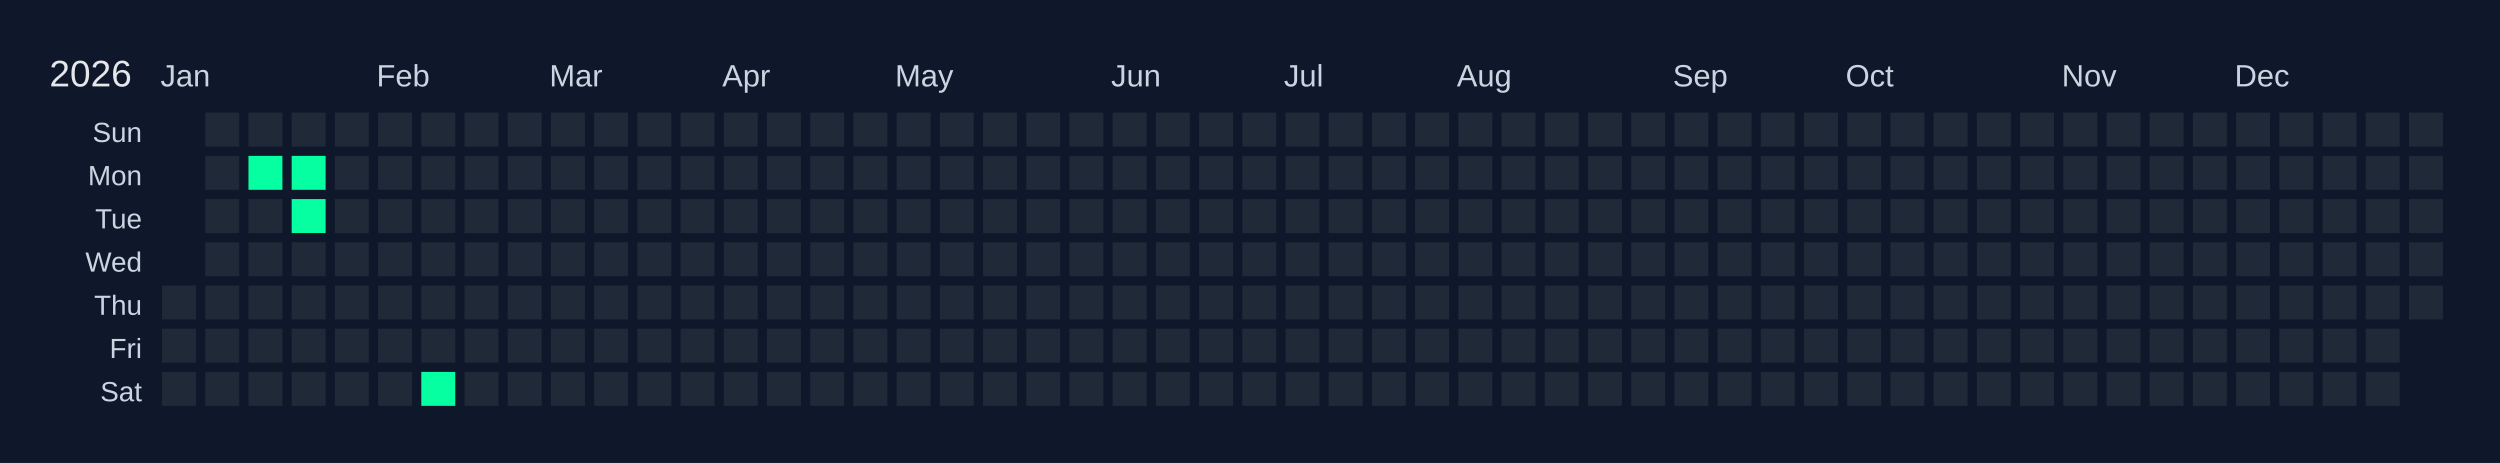
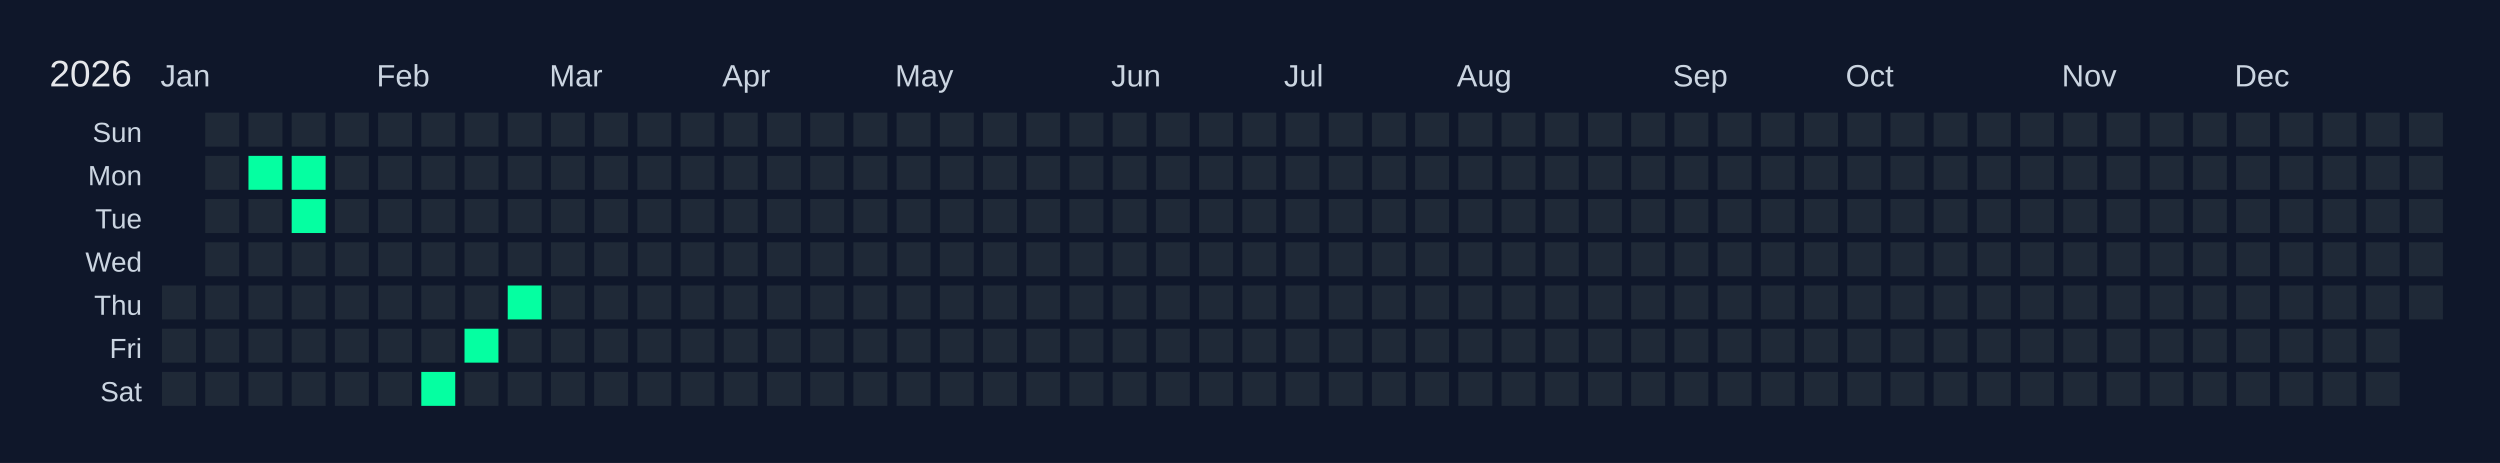
<svg xmlns="http://www.w3.org/2000/svg" width="810" height="150" viewBox="0 0 810 150">
  <rect width="810" height="150" fill="#0f172a" />
  <text x="16" y="28" font-size="12" fill="#e5e7eb" font-family="Arial, sans-serif">2026</text>
  <text x="52" y="28" font-size="10" fill="#cbd5e1" font-family="Arial, sans-serif">Jan</text>
  <text x="122" y="28" font-size="10" fill="#cbd5e1" font-family="Arial, sans-serif">Feb</text>
  <text x="178" y="28" font-size="10" fill="#cbd5e1" font-family="Arial, sans-serif">Mar</text>
  <text x="234" y="28" font-size="10" fill="#cbd5e1" font-family="Arial, sans-serif">Apr</text>
  <text x="290" y="28" font-size="10" fill="#cbd5e1" font-family="Arial, sans-serif">May</text>
  <text x="360" y="28" font-size="10" fill="#cbd5e1" font-family="Arial, sans-serif">Jun</text>
  <text x="416" y="28" font-size="10" fill="#cbd5e1" font-family="Arial, sans-serif">Jul</text>
  <text x="472" y="28" font-size="10" fill="#cbd5e1" font-family="Arial, sans-serif">Aug</text>
  <text x="542" y="28" font-size="10" fill="#cbd5e1" font-family="Arial, sans-serif">Sep</text>
  <text x="598" y="28" font-size="10" fill="#cbd5e1" font-family="Arial, sans-serif">Oct</text>
  <text x="668" y="28" font-size="10" fill="#cbd5e1" font-family="Arial, sans-serif">Nov</text>
  <text x="724" y="28" font-size="10" fill="#cbd5e1" font-family="Arial, sans-serif">Dec</text>
  <text x="46" y="46" font-size="9" fill="#cbd5e1" font-family="Arial, sans-serif" text-anchor="end">Sun</text>
  <text x="46" y="60" font-size="9" fill="#cbd5e1" font-family="Arial, sans-serif" text-anchor="end">Mon</text>
  <text x="46" y="74" font-size="9" fill="#cbd5e1" font-family="Arial, sans-serif" text-anchor="end">Tue</text>
  <text x="46" y="88" font-size="9" fill="#cbd5e1" font-family="Arial, sans-serif" text-anchor="end">Wed</text>
  <text x="46" y="102" font-size="9" fill="#cbd5e1" font-family="Arial, sans-serif" text-anchor="end">Thu</text>
  <text x="46" y="116" font-size="9" fill="#cbd5e1" font-family="Arial, sans-serif" text-anchor="end">Fri</text>
  <text x="46" y="130" font-size="9" fill="#cbd5e1" font-family="Arial, sans-serif" text-anchor="end">Sat</text>
  <g transform="translate(52,36)">
    <rect x="0" y="0" width="12" height="12" fill="#0f172a" stroke="#0f172a" stroke-width="1" />
    <rect x="0" y="14" width="12" height="12" fill="#0f172a" stroke="#0f172a" stroke-width="1" />
    <rect x="0" y="28" width="12" height="12" fill="#0f172a" stroke="#0f172a" stroke-width="1" />
    <rect x="0" y="42" width="12" height="12" fill="#0f172a" stroke="#0f172a" stroke-width="1" />
    <rect x="0" y="56" width="12" height="12" fill="#1f2937" stroke="#0f172a" stroke-width="1" data-date="2026-01-01" />
    <rect x="0" y="70" width="12" height="12" fill="#1f2937" stroke="#0f172a" stroke-width="1" data-date="2026-01-02" />
    <rect x="0" y="84" width="12" height="12" fill="#1f2937" stroke="#0f172a" stroke-width="1" data-date="2026-01-03" />
    <rect x="14" y="0" width="12" height="12" fill="#1f2937" stroke="#0f172a" stroke-width="1" data-date="2026-01-04" />
    <rect x="14" y="14" width="12" height="12" fill="#1f2937" stroke="#0f172a" stroke-width="1" data-date="2026-01-05" />
    <rect x="14" y="28" width="12" height="12" fill="#1f2937" stroke="#0f172a" stroke-width="1" data-date="2026-01-06" />
    <rect x="14" y="42" width="12" height="12" fill="#1f2937" stroke="#0f172a" stroke-width="1" data-date="2026-01-07" />
    <rect x="14" y="56" width="12" height="12" fill="#1f2937" stroke="#0f172a" stroke-width="1" data-date="2026-01-08" />
    <rect x="14" y="70" width="12" height="12" fill="#1f2937" stroke="#0f172a" stroke-width="1" data-date="2026-01-09" />
    <rect x="14" y="84" width="12" height="12" fill="#1f2937" stroke="#0f172a" stroke-width="1" data-date="2026-01-10" />
    <rect x="28" y="0" width="12" height="12" fill="#1f2937" stroke="#0f172a" stroke-width="1" data-date="2026-01-11" />
    <rect x="28" y="14" width="12" height="12" fill="#05ffa1" stroke="#0f172a" stroke-width="1" data-date="2026-01-12" />
    <rect x="28" y="28" width="12" height="12" fill="#1f2937" stroke="#0f172a" stroke-width="1" data-date="2026-01-13" />
    <rect x="28" y="42" width="12" height="12" fill="#1f2937" stroke="#0f172a" stroke-width="1" data-date="2026-01-14" />
    <rect x="28" y="56" width="12" height="12" fill="#1f2937" stroke="#0f172a" stroke-width="1" data-date="2026-01-15" />
    <rect x="28" y="70" width="12" height="12" fill="#1f2937" stroke="#0f172a" stroke-width="1" data-date="2026-01-16" />
    <rect x="28" y="84" width="12" height="12" fill="#1f2937" stroke="#0f172a" stroke-width="1" data-date="2026-01-17" />
    <rect x="42" y="0" width="12" height="12" fill="#1f2937" stroke="#0f172a" stroke-width="1" data-date="2026-01-18" />
    <rect x="42" y="14" width="12" height="12" fill="#05ffa1" stroke="#0f172a" stroke-width="1" data-date="2026-01-19" />
    <rect x="42" y="28" width="12" height="12" fill="#05ffa1" stroke="#0f172a" stroke-width="1" data-date="2026-01-20" />
    <rect x="42" y="42" width="12" height="12" fill="#1f2937" stroke="#0f172a" stroke-width="1" data-date="2026-01-21" />
    <rect x="42" y="56" width="12" height="12" fill="#1f2937" stroke="#0f172a" stroke-width="1" data-date="2026-01-22" />
    <rect x="42" y="70" width="12" height="12" fill="#1f2937" stroke="#0f172a" stroke-width="1" data-date="2026-01-23" />
    <rect x="42" y="84" width="12" height="12" fill="#1f2937" stroke="#0f172a" stroke-width="1" data-date="2026-01-24" />
    <rect x="56" y="0" width="12" height="12" fill="#1f2937" stroke="#0f172a" stroke-width="1" data-date="2026-01-25" />
    <rect x="56" y="14" width="12" height="12" fill="#1f2937" stroke="#0f172a" stroke-width="1" data-date="2026-01-26" />
    <rect x="56" y="28" width="12" height="12" fill="#1f2937" stroke="#0f172a" stroke-width="1" data-date="2026-01-27" />
    <rect x="56" y="42" width="12" height="12" fill="#1f2937" stroke="#0f172a" stroke-width="1" data-date="2026-01-28" />
    <rect x="56" y="56" width="12" height="12" fill="#1f2937" stroke="#0f172a" stroke-width="1" data-date="2026-01-29" />
    <rect x="56" y="70" width="12" height="12" fill="#1f2937" stroke="#0f172a" stroke-width="1" data-date="2026-01-30" />
    <rect x="56" y="84" width="12" height="12" fill="#1f2937" stroke="#0f172a" stroke-width="1" data-date="2026-01-31" />
    <rect x="70" y="0" width="12" height="12" fill="#1f2937" stroke="#0f172a" stroke-width="1" data-date="2026-02-01" />
    <rect x="70" y="14" width="12" height="12" fill="#1f2937" stroke="#0f172a" stroke-width="1" data-date="2026-02-02" />
    <rect x="70" y="28" width="12" height="12" fill="#1f2937" stroke="#0f172a" stroke-width="1" data-date="2026-02-03" />
    <rect x="70" y="42" width="12" height="12" fill="#1f2937" stroke="#0f172a" stroke-width="1" data-date="2026-02-04" />
    <rect x="70" y="56" width="12" height="12" fill="#1f2937" stroke="#0f172a" stroke-width="1" data-date="2026-02-05" />
    <rect x="70" y="70" width="12" height="12" fill="#1f2937" stroke="#0f172a" stroke-width="1" data-date="2026-02-06" />
    <rect x="70" y="84" width="12" height="12" fill="#1f2937" stroke="#0f172a" stroke-width="1" data-date="2026-02-07" />
    <rect x="84" y="0" width="12" height="12" fill="#1f2937" stroke="#0f172a" stroke-width="1" data-date="2026-02-08" />
    <rect x="84" y="14" width="12" height="12" fill="#1f2937" stroke="#0f172a" stroke-width="1" data-date="2026-02-09" />
    <rect x="84" y="28" width="12" height="12" fill="#1f2937" stroke="#0f172a" stroke-width="1" data-date="2026-02-10" />
    <rect x="84" y="42" width="12" height="12" fill="#1f2937" stroke="#0f172a" stroke-width="1" data-date="2026-02-11" />
    <rect x="84" y="56" width="12" height="12" fill="#1f2937" stroke="#0f172a" stroke-width="1" data-date="2026-02-12" />
    <rect x="84" y="70" width="12" height="12" fill="#1f2937" stroke="#0f172a" stroke-width="1" data-date="2026-02-13" />
    <rect x="84" y="84" width="12" height="12" fill="#05ffa1" stroke="#0f172a" stroke-width="1" data-date="2026-02-14" />
    <rect x="98" y="0" width="12" height="12" fill="#1f2937" stroke="#0f172a" stroke-width="1" data-date="2026-02-15" />
    <rect x="98" y="14" width="12" height="12" fill="#1f2937" stroke="#0f172a" stroke-width="1" data-date="2026-02-16" />
    <rect x="98" y="28" width="12" height="12" fill="#1f2937" stroke="#0f172a" stroke-width="1" data-date="2026-02-17" />
    <rect x="98" y="42" width="12" height="12" fill="#1f2937" stroke="#0f172a" stroke-width="1" data-date="2026-02-18" />
    <rect x="98" y="56" width="12" height="12" fill="#1f2937" stroke="#0f172a" stroke-width="1" data-date="2026-02-19" />
-     <rect x="98" y="70" width="12" height="12" fill="#1f2937" stroke="#0f172a" stroke-width="1" data-date="2026-02-20" />
+     <rect x="98" y="70" width="12" height="12" fill="#05ffa1" stroke="#0f172a" stroke-width="1" data-date="2026-02-20" />
    <rect x="98" y="84" width="12" height="12" fill="#1f2937" stroke="#0f172a" stroke-width="1" data-date="2026-02-21" />
    <rect x="112" y="0" width="12" height="12" fill="#1f2937" stroke="#0f172a" stroke-width="1" data-date="2026-02-22" />
    <rect x="112" y="14" width="12" height="12" fill="#1f2937" stroke="#0f172a" stroke-width="1" data-date="2026-02-23" />
    <rect x="112" y="28" width="12" height="12" fill="#1f2937" stroke="#0f172a" stroke-width="1" data-date="2026-02-24" />
    <rect x="112" y="42" width="12" height="12" fill="#1f2937" stroke="#0f172a" stroke-width="1" data-date="2026-02-25" />
-     <rect x="112" y="56" width="12" height="12" fill="#1f2937" stroke="#0f172a" stroke-width="1" data-date="2026-02-26" />
+     <rect x="112" y="56" width="12" height="12" fill="#05ffa1" stroke="#0f172a" stroke-width="1" data-date="2026-02-26" />
    <rect x="112" y="70" width="12" height="12" fill="#1f2937" stroke="#0f172a" stroke-width="1" data-date="2026-02-27" />
    <rect x="112" y="84" width="12" height="12" fill="#1f2937" stroke="#0f172a" stroke-width="1" data-date="2026-02-28" />
    <rect x="126" y="0" width="12" height="12" fill="#1f2937" stroke="#0f172a" stroke-width="1" data-date="2026-03-01" />
    <rect x="126" y="14" width="12" height="12" fill="#1f2937" stroke="#0f172a" stroke-width="1" data-date="2026-03-02" />
    <rect x="126" y="28" width="12" height="12" fill="#1f2937" stroke="#0f172a" stroke-width="1" data-date="2026-03-03" />
    <rect x="126" y="42" width="12" height="12" fill="#1f2937" stroke="#0f172a" stroke-width="1" data-date="2026-03-04" />
    <rect x="126" y="56" width="12" height="12" fill="#1f2937" stroke="#0f172a" stroke-width="1" data-date="2026-03-05" />
    <rect x="126" y="70" width="12" height="12" fill="#1f2937" stroke="#0f172a" stroke-width="1" data-date="2026-03-06" />
    <rect x="126" y="84" width="12" height="12" fill="#1f2937" stroke="#0f172a" stroke-width="1" data-date="2026-03-07" />
    <rect x="140" y="0" width="12" height="12" fill="#1f2937" stroke="#0f172a" stroke-width="1" data-date="2026-03-08" />
    <rect x="140" y="14" width="12" height="12" fill="#1f2937" stroke="#0f172a" stroke-width="1" data-date="2026-03-09" />
    <rect x="140" y="28" width="12" height="12" fill="#1f2937" stroke="#0f172a" stroke-width="1" data-date="2026-03-10" />
    <rect x="140" y="42" width="12" height="12" fill="#1f2937" stroke="#0f172a" stroke-width="1" data-date="2026-03-11" />
    <rect x="140" y="56" width="12" height="12" fill="#1f2937" stroke="#0f172a" stroke-width="1" data-date="2026-03-12" />
    <rect x="140" y="70" width="12" height="12" fill="#1f2937" stroke="#0f172a" stroke-width="1" data-date="2026-03-13" />
    <rect x="140" y="84" width="12" height="12" fill="#1f2937" stroke="#0f172a" stroke-width="1" data-date="2026-03-14" />
    <rect x="154" y="0" width="12" height="12" fill="#1f2937" stroke="#0f172a" stroke-width="1" data-date="2026-03-15" />
    <rect x="154" y="14" width="12" height="12" fill="#1f2937" stroke="#0f172a" stroke-width="1" data-date="2026-03-16" />
    <rect x="154" y="28" width="12" height="12" fill="#1f2937" stroke="#0f172a" stroke-width="1" data-date="2026-03-17" />
    <rect x="154" y="42" width="12" height="12" fill="#1f2937" stroke="#0f172a" stroke-width="1" data-date="2026-03-18" />
    <rect x="154" y="56" width="12" height="12" fill="#1f2937" stroke="#0f172a" stroke-width="1" data-date="2026-03-19" />
    <rect x="154" y="70" width="12" height="12" fill="#1f2937" stroke="#0f172a" stroke-width="1" data-date="2026-03-20" />
    <rect x="154" y="84" width="12" height="12" fill="#1f2937" stroke="#0f172a" stroke-width="1" data-date="2026-03-21" />
    <rect x="168" y="0" width="12" height="12" fill="#1f2937" stroke="#0f172a" stroke-width="1" data-date="2026-03-22" />
    <rect x="168" y="14" width="12" height="12" fill="#1f2937" stroke="#0f172a" stroke-width="1" data-date="2026-03-23" />
    <rect x="168" y="28" width="12" height="12" fill="#1f2937" stroke="#0f172a" stroke-width="1" data-date="2026-03-24" />
    <rect x="168" y="42" width="12" height="12" fill="#1f2937" stroke="#0f172a" stroke-width="1" data-date="2026-03-25" />
    <rect x="168" y="56" width="12" height="12" fill="#1f2937" stroke="#0f172a" stroke-width="1" data-date="2026-03-26" />
    <rect x="168" y="70" width="12" height="12" fill="#1f2937" stroke="#0f172a" stroke-width="1" data-date="2026-03-27" />
    <rect x="168" y="84" width="12" height="12" fill="#1f2937" stroke="#0f172a" stroke-width="1" data-date="2026-03-28" />
    <rect x="182" y="0" width="12" height="12" fill="#1f2937" stroke="#0f172a" stroke-width="1" data-date="2026-03-29" />
    <rect x="182" y="14" width="12" height="12" fill="#1f2937" stroke="#0f172a" stroke-width="1" data-date="2026-03-30" />
    <rect x="182" y="28" width="12" height="12" fill="#1f2937" stroke="#0f172a" stroke-width="1" data-date="2026-03-31" />
    <rect x="182" y="42" width="12" height="12" fill="#1f2937" stroke="#0f172a" stroke-width="1" data-date="2026-04-01" />
    <rect x="182" y="56" width="12" height="12" fill="#1f2937" stroke="#0f172a" stroke-width="1" data-date="2026-04-02" />
    <rect x="182" y="70" width="12" height="12" fill="#1f2937" stroke="#0f172a" stroke-width="1" data-date="2026-04-03" />
    <rect x="182" y="84" width="12" height="12" fill="#1f2937" stroke="#0f172a" stroke-width="1" data-date="2026-04-04" />
    <rect x="196" y="0" width="12" height="12" fill="#1f2937" stroke="#0f172a" stroke-width="1" data-date="2026-04-05" />
    <rect x="196" y="14" width="12" height="12" fill="#1f2937" stroke="#0f172a" stroke-width="1" data-date="2026-04-06" />
    <rect x="196" y="28" width="12" height="12" fill="#1f2937" stroke="#0f172a" stroke-width="1" data-date="2026-04-07" />
    <rect x="196" y="42" width="12" height="12" fill="#1f2937" stroke="#0f172a" stroke-width="1" data-date="2026-04-08" />
    <rect x="196" y="56" width="12" height="12" fill="#1f2937" stroke="#0f172a" stroke-width="1" data-date="2026-04-09" />
    <rect x="196" y="70" width="12" height="12" fill="#1f2937" stroke="#0f172a" stroke-width="1" data-date="2026-04-10" />
    <rect x="196" y="84" width="12" height="12" fill="#1f2937" stroke="#0f172a" stroke-width="1" data-date="2026-04-11" />
    <rect x="210" y="0" width="12" height="12" fill="#1f2937" stroke="#0f172a" stroke-width="1" data-date="2026-04-12" />
    <rect x="210" y="14" width="12" height="12" fill="#1f2937" stroke="#0f172a" stroke-width="1" data-date="2026-04-13" />
    <rect x="210" y="28" width="12" height="12" fill="#1f2937" stroke="#0f172a" stroke-width="1" data-date="2026-04-14" />
    <rect x="210" y="42" width="12" height="12" fill="#1f2937" stroke="#0f172a" stroke-width="1" data-date="2026-04-15" />
    <rect x="210" y="56" width="12" height="12" fill="#1f2937" stroke="#0f172a" stroke-width="1" data-date="2026-04-16" />
    <rect x="210" y="70" width="12" height="12" fill="#1f2937" stroke="#0f172a" stroke-width="1" data-date="2026-04-17" />
    <rect x="210" y="84" width="12" height="12" fill="#1f2937" stroke="#0f172a" stroke-width="1" data-date="2026-04-18" />
    <rect x="224" y="0" width="12" height="12" fill="#1f2937" stroke="#0f172a" stroke-width="1" data-date="2026-04-19" />
    <rect x="224" y="14" width="12" height="12" fill="#1f2937" stroke="#0f172a" stroke-width="1" data-date="2026-04-20" />
    <rect x="224" y="28" width="12" height="12" fill="#1f2937" stroke="#0f172a" stroke-width="1" data-date="2026-04-21" />
    <rect x="224" y="42" width="12" height="12" fill="#1f2937" stroke="#0f172a" stroke-width="1" data-date="2026-04-22" />
    <rect x="224" y="56" width="12" height="12" fill="#1f2937" stroke="#0f172a" stroke-width="1" data-date="2026-04-23" />
    <rect x="224" y="70" width="12" height="12" fill="#1f2937" stroke="#0f172a" stroke-width="1" data-date="2026-04-24" />
    <rect x="224" y="84" width="12" height="12" fill="#1f2937" stroke="#0f172a" stroke-width="1" data-date="2026-04-25" />
    <rect x="238" y="0" width="12" height="12" fill="#1f2937" stroke="#0f172a" stroke-width="1" data-date="2026-04-26" />
    <rect x="238" y="14" width="12" height="12" fill="#1f2937" stroke="#0f172a" stroke-width="1" data-date="2026-04-27" />
    <rect x="238" y="28" width="12" height="12" fill="#1f2937" stroke="#0f172a" stroke-width="1" data-date="2026-04-28" />
    <rect x="238" y="42" width="12" height="12" fill="#1f2937" stroke="#0f172a" stroke-width="1" data-date="2026-04-29" />
    <rect x="238" y="56" width="12" height="12" fill="#1f2937" stroke="#0f172a" stroke-width="1" data-date="2026-04-30" />
    <rect x="238" y="70" width="12" height="12" fill="#1f2937" stroke="#0f172a" stroke-width="1" data-date="2026-05-01" />
    <rect x="238" y="84" width="12" height="12" fill="#1f2937" stroke="#0f172a" stroke-width="1" data-date="2026-05-02" />
    <rect x="252" y="0" width="12" height="12" fill="#1f2937" stroke="#0f172a" stroke-width="1" data-date="2026-05-03" />
    <rect x="252" y="14" width="12" height="12" fill="#1f2937" stroke="#0f172a" stroke-width="1" data-date="2026-05-04" />
    <rect x="252" y="28" width="12" height="12" fill="#1f2937" stroke="#0f172a" stroke-width="1" data-date="2026-05-05" />
    <rect x="252" y="42" width="12" height="12" fill="#1f2937" stroke="#0f172a" stroke-width="1" data-date="2026-05-06" />
    <rect x="252" y="56" width="12" height="12" fill="#1f2937" stroke="#0f172a" stroke-width="1" data-date="2026-05-07" />
    <rect x="252" y="70" width="12" height="12" fill="#1f2937" stroke="#0f172a" stroke-width="1" data-date="2026-05-08" />
    <rect x="252" y="84" width="12" height="12" fill="#1f2937" stroke="#0f172a" stroke-width="1" data-date="2026-05-09" />
    <rect x="266" y="0" width="12" height="12" fill="#1f2937" stroke="#0f172a" stroke-width="1" data-date="2026-05-10" />
    <rect x="266" y="14" width="12" height="12" fill="#1f2937" stroke="#0f172a" stroke-width="1" data-date="2026-05-11" />
    <rect x="266" y="28" width="12" height="12" fill="#1f2937" stroke="#0f172a" stroke-width="1" data-date="2026-05-12" />
    <rect x="266" y="42" width="12" height="12" fill="#1f2937" stroke="#0f172a" stroke-width="1" data-date="2026-05-13" />
    <rect x="266" y="56" width="12" height="12" fill="#1f2937" stroke="#0f172a" stroke-width="1" data-date="2026-05-14" />
    <rect x="266" y="70" width="12" height="12" fill="#1f2937" stroke="#0f172a" stroke-width="1" data-date="2026-05-15" />
    <rect x="266" y="84" width="12" height="12" fill="#1f2937" stroke="#0f172a" stroke-width="1" data-date="2026-05-16" />
    <rect x="280" y="0" width="12" height="12" fill="#1f2937" stroke="#0f172a" stroke-width="1" data-date="2026-05-17" />
    <rect x="280" y="14" width="12" height="12" fill="#1f2937" stroke="#0f172a" stroke-width="1" data-date="2026-05-18" />
    <rect x="280" y="28" width="12" height="12" fill="#1f2937" stroke="#0f172a" stroke-width="1" data-date="2026-05-19" />
    <rect x="280" y="42" width="12" height="12" fill="#1f2937" stroke="#0f172a" stroke-width="1" data-date="2026-05-20" />
    <rect x="280" y="56" width="12" height="12" fill="#1f2937" stroke="#0f172a" stroke-width="1" data-date="2026-05-21" />
    <rect x="280" y="70" width="12" height="12" fill="#1f2937" stroke="#0f172a" stroke-width="1" data-date="2026-05-22" />
    <rect x="280" y="84" width="12" height="12" fill="#1f2937" stroke="#0f172a" stroke-width="1" data-date="2026-05-23" />
    <rect x="294" y="0" width="12" height="12" fill="#1f2937" stroke="#0f172a" stroke-width="1" data-date="2026-05-24" />
    <rect x="294" y="14" width="12" height="12" fill="#1f2937" stroke="#0f172a" stroke-width="1" data-date="2026-05-25" />
    <rect x="294" y="28" width="12" height="12" fill="#1f2937" stroke="#0f172a" stroke-width="1" data-date="2026-05-26" />
    <rect x="294" y="42" width="12" height="12" fill="#1f2937" stroke="#0f172a" stroke-width="1" data-date="2026-05-27" />
    <rect x="294" y="56" width="12" height="12" fill="#1f2937" stroke="#0f172a" stroke-width="1" data-date="2026-05-28" />
    <rect x="294" y="70" width="12" height="12" fill="#1f2937" stroke="#0f172a" stroke-width="1" data-date="2026-05-29" />
    <rect x="294" y="84" width="12" height="12" fill="#1f2937" stroke="#0f172a" stroke-width="1" data-date="2026-05-30" />
    <rect x="308" y="0" width="12" height="12" fill="#1f2937" stroke="#0f172a" stroke-width="1" data-date="2026-05-31" />
    <rect x="308" y="14" width="12" height="12" fill="#1f2937" stroke="#0f172a" stroke-width="1" data-date="2026-06-01" />
    <rect x="308" y="28" width="12" height="12" fill="#1f2937" stroke="#0f172a" stroke-width="1" data-date="2026-06-02" />
    <rect x="308" y="42" width="12" height="12" fill="#1f2937" stroke="#0f172a" stroke-width="1" data-date="2026-06-03" />
    <rect x="308" y="56" width="12" height="12" fill="#1f2937" stroke="#0f172a" stroke-width="1" data-date="2026-06-04" />
    <rect x="308" y="70" width="12" height="12" fill="#1f2937" stroke="#0f172a" stroke-width="1" data-date="2026-06-05" />
    <rect x="308" y="84" width="12" height="12" fill="#1f2937" stroke="#0f172a" stroke-width="1" data-date="2026-06-06" />
    <rect x="322" y="0" width="12" height="12" fill="#1f2937" stroke="#0f172a" stroke-width="1" data-date="2026-06-07" />
    <rect x="322" y="14" width="12" height="12" fill="#1f2937" stroke="#0f172a" stroke-width="1" data-date="2026-06-08" />
    <rect x="322" y="28" width="12" height="12" fill="#1f2937" stroke="#0f172a" stroke-width="1" data-date="2026-06-09" />
    <rect x="322" y="42" width="12" height="12" fill="#1f2937" stroke="#0f172a" stroke-width="1" data-date="2026-06-10" />
    <rect x="322" y="56" width="12" height="12" fill="#1f2937" stroke="#0f172a" stroke-width="1" data-date="2026-06-11" />
    <rect x="322" y="70" width="12" height="12" fill="#1f2937" stroke="#0f172a" stroke-width="1" data-date="2026-06-12" />
    <rect x="322" y="84" width="12" height="12" fill="#1f2937" stroke="#0f172a" stroke-width="1" data-date="2026-06-13" />
    <rect x="336" y="0" width="12" height="12" fill="#1f2937" stroke="#0f172a" stroke-width="1" data-date="2026-06-14" />
    <rect x="336" y="14" width="12" height="12" fill="#1f2937" stroke="#0f172a" stroke-width="1" data-date="2026-06-15" />
    <rect x="336" y="28" width="12" height="12" fill="#1f2937" stroke="#0f172a" stroke-width="1" data-date="2026-06-16" />
    <rect x="336" y="42" width="12" height="12" fill="#1f2937" stroke="#0f172a" stroke-width="1" data-date="2026-06-17" />
    <rect x="336" y="56" width="12" height="12" fill="#1f2937" stroke="#0f172a" stroke-width="1" data-date="2026-06-18" />
    <rect x="336" y="70" width="12" height="12" fill="#1f2937" stroke="#0f172a" stroke-width="1" data-date="2026-06-19" />
    <rect x="336" y="84" width="12" height="12" fill="#1f2937" stroke="#0f172a" stroke-width="1" data-date="2026-06-20" />
    <rect x="350" y="0" width="12" height="12" fill="#1f2937" stroke="#0f172a" stroke-width="1" data-date="2026-06-21" />
    <rect x="350" y="14" width="12" height="12" fill="#1f2937" stroke="#0f172a" stroke-width="1" data-date="2026-06-22" />
    <rect x="350" y="28" width="12" height="12" fill="#1f2937" stroke="#0f172a" stroke-width="1" data-date="2026-06-23" />
    <rect x="350" y="42" width="12" height="12" fill="#1f2937" stroke="#0f172a" stroke-width="1" data-date="2026-06-24" />
    <rect x="350" y="56" width="12" height="12" fill="#1f2937" stroke="#0f172a" stroke-width="1" data-date="2026-06-25" />
    <rect x="350" y="70" width="12" height="12" fill="#1f2937" stroke="#0f172a" stroke-width="1" data-date="2026-06-26" />
    <rect x="350" y="84" width="12" height="12" fill="#1f2937" stroke="#0f172a" stroke-width="1" data-date="2026-06-27" />
    <rect x="364" y="0" width="12" height="12" fill="#1f2937" stroke="#0f172a" stroke-width="1" data-date="2026-06-28" />
    <rect x="364" y="14" width="12" height="12" fill="#1f2937" stroke="#0f172a" stroke-width="1" data-date="2026-06-29" />
    <rect x="364" y="28" width="12" height="12" fill="#1f2937" stroke="#0f172a" stroke-width="1" data-date="2026-06-30" />
    <rect x="364" y="42" width="12" height="12" fill="#1f2937" stroke="#0f172a" stroke-width="1" data-date="2026-07-01" />
    <rect x="364" y="56" width="12" height="12" fill="#1f2937" stroke="#0f172a" stroke-width="1" data-date="2026-07-02" />
    <rect x="364" y="70" width="12" height="12" fill="#1f2937" stroke="#0f172a" stroke-width="1" data-date="2026-07-03" />
    <rect x="364" y="84" width="12" height="12" fill="#1f2937" stroke="#0f172a" stroke-width="1" data-date="2026-07-04" />
    <rect x="378" y="0" width="12" height="12" fill="#1f2937" stroke="#0f172a" stroke-width="1" data-date="2026-07-05" />
    <rect x="378" y="14" width="12" height="12" fill="#1f2937" stroke="#0f172a" stroke-width="1" data-date="2026-07-06" />
    <rect x="378" y="28" width="12" height="12" fill="#1f2937" stroke="#0f172a" stroke-width="1" data-date="2026-07-07" />
    <rect x="378" y="42" width="12" height="12" fill="#1f2937" stroke="#0f172a" stroke-width="1" data-date="2026-07-08" />
    <rect x="378" y="56" width="12" height="12" fill="#1f2937" stroke="#0f172a" stroke-width="1" data-date="2026-07-09" />
    <rect x="378" y="70" width="12" height="12" fill="#1f2937" stroke="#0f172a" stroke-width="1" data-date="2026-07-10" />
    <rect x="378" y="84" width="12" height="12" fill="#1f2937" stroke="#0f172a" stroke-width="1" data-date="2026-07-11" />
    <rect x="392" y="0" width="12" height="12" fill="#1f2937" stroke="#0f172a" stroke-width="1" data-date="2026-07-12" />
    <rect x="392" y="14" width="12" height="12" fill="#1f2937" stroke="#0f172a" stroke-width="1" data-date="2026-07-13" />
    <rect x="392" y="28" width="12" height="12" fill="#1f2937" stroke="#0f172a" stroke-width="1" data-date="2026-07-14" />
    <rect x="392" y="42" width="12" height="12" fill="#1f2937" stroke="#0f172a" stroke-width="1" data-date="2026-07-15" />
    <rect x="392" y="56" width="12" height="12" fill="#1f2937" stroke="#0f172a" stroke-width="1" data-date="2026-07-16" />
    <rect x="392" y="70" width="12" height="12" fill="#1f2937" stroke="#0f172a" stroke-width="1" data-date="2026-07-17" />
    <rect x="392" y="84" width="12" height="12" fill="#1f2937" stroke="#0f172a" stroke-width="1" data-date="2026-07-18" />
    <rect x="406" y="0" width="12" height="12" fill="#1f2937" stroke="#0f172a" stroke-width="1" data-date="2026-07-19" />
    <rect x="406" y="14" width="12" height="12" fill="#1f2937" stroke="#0f172a" stroke-width="1" data-date="2026-07-20" />
    <rect x="406" y="28" width="12" height="12" fill="#1f2937" stroke="#0f172a" stroke-width="1" data-date="2026-07-21" />
    <rect x="406" y="42" width="12" height="12" fill="#1f2937" stroke="#0f172a" stroke-width="1" data-date="2026-07-22" />
    <rect x="406" y="56" width="12" height="12" fill="#1f2937" stroke="#0f172a" stroke-width="1" data-date="2026-07-23" />
    <rect x="406" y="70" width="12" height="12" fill="#1f2937" stroke="#0f172a" stroke-width="1" data-date="2026-07-24" />
    <rect x="406" y="84" width="12" height="12" fill="#1f2937" stroke="#0f172a" stroke-width="1" data-date="2026-07-25" />
    <rect x="420" y="0" width="12" height="12" fill="#1f2937" stroke="#0f172a" stroke-width="1" data-date="2026-07-26" />
    <rect x="420" y="14" width="12" height="12" fill="#1f2937" stroke="#0f172a" stroke-width="1" data-date="2026-07-27" />
    <rect x="420" y="28" width="12" height="12" fill="#1f2937" stroke="#0f172a" stroke-width="1" data-date="2026-07-28" />
    <rect x="420" y="42" width="12" height="12" fill="#1f2937" stroke="#0f172a" stroke-width="1" data-date="2026-07-29" />
    <rect x="420" y="56" width="12" height="12" fill="#1f2937" stroke="#0f172a" stroke-width="1" data-date="2026-07-30" />
    <rect x="420" y="70" width="12" height="12" fill="#1f2937" stroke="#0f172a" stroke-width="1" data-date="2026-07-31" />
    <rect x="420" y="84" width="12" height="12" fill="#1f2937" stroke="#0f172a" stroke-width="1" data-date="2026-08-01" />
    <rect x="434" y="0" width="12" height="12" fill="#1f2937" stroke="#0f172a" stroke-width="1" data-date="2026-08-02" />
    <rect x="434" y="14" width="12" height="12" fill="#1f2937" stroke="#0f172a" stroke-width="1" data-date="2026-08-03" />
    <rect x="434" y="28" width="12" height="12" fill="#1f2937" stroke="#0f172a" stroke-width="1" data-date="2026-08-04" />
    <rect x="434" y="42" width="12" height="12" fill="#1f2937" stroke="#0f172a" stroke-width="1" data-date="2026-08-05" />
    <rect x="434" y="56" width="12" height="12" fill="#1f2937" stroke="#0f172a" stroke-width="1" data-date="2026-08-06" />
    <rect x="434" y="70" width="12" height="12" fill="#1f2937" stroke="#0f172a" stroke-width="1" data-date="2026-08-07" />
    <rect x="434" y="84" width="12" height="12" fill="#1f2937" stroke="#0f172a" stroke-width="1" data-date="2026-08-08" />
    <rect x="448" y="0" width="12" height="12" fill="#1f2937" stroke="#0f172a" stroke-width="1" data-date="2026-08-09" />
    <rect x="448" y="14" width="12" height="12" fill="#1f2937" stroke="#0f172a" stroke-width="1" data-date="2026-08-10" />
    <rect x="448" y="28" width="12" height="12" fill="#1f2937" stroke="#0f172a" stroke-width="1" data-date="2026-08-11" />
    <rect x="448" y="42" width="12" height="12" fill="#1f2937" stroke="#0f172a" stroke-width="1" data-date="2026-08-12" />
    <rect x="448" y="56" width="12" height="12" fill="#1f2937" stroke="#0f172a" stroke-width="1" data-date="2026-08-13" />
    <rect x="448" y="70" width="12" height="12" fill="#1f2937" stroke="#0f172a" stroke-width="1" data-date="2026-08-14" />
    <rect x="448" y="84" width="12" height="12" fill="#1f2937" stroke="#0f172a" stroke-width="1" data-date="2026-08-15" />
    <rect x="462" y="0" width="12" height="12" fill="#1f2937" stroke="#0f172a" stroke-width="1" data-date="2026-08-16" />
    <rect x="462" y="14" width="12" height="12" fill="#1f2937" stroke="#0f172a" stroke-width="1" data-date="2026-08-17" />
    <rect x="462" y="28" width="12" height="12" fill="#1f2937" stroke="#0f172a" stroke-width="1" data-date="2026-08-18" />
    <rect x="462" y="42" width="12" height="12" fill="#1f2937" stroke="#0f172a" stroke-width="1" data-date="2026-08-19" />
    <rect x="462" y="56" width="12" height="12" fill="#1f2937" stroke="#0f172a" stroke-width="1" data-date="2026-08-20" />
    <rect x="462" y="70" width="12" height="12" fill="#1f2937" stroke="#0f172a" stroke-width="1" data-date="2026-08-21" />
    <rect x="462" y="84" width="12" height="12" fill="#1f2937" stroke="#0f172a" stroke-width="1" data-date="2026-08-22" />
    <rect x="476" y="0" width="12" height="12" fill="#1f2937" stroke="#0f172a" stroke-width="1" data-date="2026-08-23" />
    <rect x="476" y="14" width="12" height="12" fill="#1f2937" stroke="#0f172a" stroke-width="1" data-date="2026-08-24" />
    <rect x="476" y="28" width="12" height="12" fill="#1f2937" stroke="#0f172a" stroke-width="1" data-date="2026-08-25" />
    <rect x="476" y="42" width="12" height="12" fill="#1f2937" stroke="#0f172a" stroke-width="1" data-date="2026-08-26" />
    <rect x="476" y="56" width="12" height="12" fill="#1f2937" stroke="#0f172a" stroke-width="1" data-date="2026-08-27" />
    <rect x="476" y="70" width="12" height="12" fill="#1f2937" stroke="#0f172a" stroke-width="1" data-date="2026-08-28" />
    <rect x="476" y="84" width="12" height="12" fill="#1f2937" stroke="#0f172a" stroke-width="1" data-date="2026-08-29" />
    <rect x="490" y="0" width="12" height="12" fill="#1f2937" stroke="#0f172a" stroke-width="1" data-date="2026-08-30" />
    <rect x="490" y="14" width="12" height="12" fill="#1f2937" stroke="#0f172a" stroke-width="1" data-date="2026-08-31" />
    <rect x="490" y="28" width="12" height="12" fill="#1f2937" stroke="#0f172a" stroke-width="1" data-date="2026-09-01" />
    <rect x="490" y="42" width="12" height="12" fill="#1f2937" stroke="#0f172a" stroke-width="1" data-date="2026-09-02" />
    <rect x="490" y="56" width="12" height="12" fill="#1f2937" stroke="#0f172a" stroke-width="1" data-date="2026-09-03" />
    <rect x="490" y="70" width="12" height="12" fill="#1f2937" stroke="#0f172a" stroke-width="1" data-date="2026-09-04" />
    <rect x="490" y="84" width="12" height="12" fill="#1f2937" stroke="#0f172a" stroke-width="1" data-date="2026-09-05" />
    <rect x="504" y="0" width="12" height="12" fill="#1f2937" stroke="#0f172a" stroke-width="1" data-date="2026-09-06" />
    <rect x="504" y="14" width="12" height="12" fill="#1f2937" stroke="#0f172a" stroke-width="1" data-date="2026-09-07" />
    <rect x="504" y="28" width="12" height="12" fill="#1f2937" stroke="#0f172a" stroke-width="1" data-date="2026-09-08" />
    <rect x="504" y="42" width="12" height="12" fill="#1f2937" stroke="#0f172a" stroke-width="1" data-date="2026-09-09" />
    <rect x="504" y="56" width="12" height="12" fill="#1f2937" stroke="#0f172a" stroke-width="1" data-date="2026-09-10" />
    <rect x="504" y="70" width="12" height="12" fill="#1f2937" stroke="#0f172a" stroke-width="1" data-date="2026-09-11" />
    <rect x="504" y="84" width="12" height="12" fill="#1f2937" stroke="#0f172a" stroke-width="1" data-date="2026-09-12" />
    <rect x="518" y="0" width="12" height="12" fill="#1f2937" stroke="#0f172a" stroke-width="1" data-date="2026-09-13" />
    <rect x="518" y="14" width="12" height="12" fill="#1f2937" stroke="#0f172a" stroke-width="1" data-date="2026-09-14" />
    <rect x="518" y="28" width="12" height="12" fill="#1f2937" stroke="#0f172a" stroke-width="1" data-date="2026-09-15" />
    <rect x="518" y="42" width="12" height="12" fill="#1f2937" stroke="#0f172a" stroke-width="1" data-date="2026-09-16" />
    <rect x="518" y="56" width="12" height="12" fill="#1f2937" stroke="#0f172a" stroke-width="1" data-date="2026-09-17" />
    <rect x="518" y="70" width="12" height="12" fill="#1f2937" stroke="#0f172a" stroke-width="1" data-date="2026-09-18" />
    <rect x="518" y="84" width="12" height="12" fill="#1f2937" stroke="#0f172a" stroke-width="1" data-date="2026-09-19" />
    <rect x="532" y="0" width="12" height="12" fill="#1f2937" stroke="#0f172a" stroke-width="1" data-date="2026-09-20" />
    <rect x="532" y="14" width="12" height="12" fill="#1f2937" stroke="#0f172a" stroke-width="1" data-date="2026-09-21" />
    <rect x="532" y="28" width="12" height="12" fill="#1f2937" stroke="#0f172a" stroke-width="1" data-date="2026-09-22" />
    <rect x="532" y="42" width="12" height="12" fill="#1f2937" stroke="#0f172a" stroke-width="1" data-date="2026-09-23" />
    <rect x="532" y="56" width="12" height="12" fill="#1f2937" stroke="#0f172a" stroke-width="1" data-date="2026-09-24" />
    <rect x="532" y="70" width="12" height="12" fill="#1f2937" stroke="#0f172a" stroke-width="1" data-date="2026-09-25" />
    <rect x="532" y="84" width="12" height="12" fill="#1f2937" stroke="#0f172a" stroke-width="1" data-date="2026-09-26" />
    <rect x="546" y="0" width="12" height="12" fill="#1f2937" stroke="#0f172a" stroke-width="1" data-date="2026-09-27" />
    <rect x="546" y="14" width="12" height="12" fill="#1f2937" stroke="#0f172a" stroke-width="1" data-date="2026-09-28" />
    <rect x="546" y="28" width="12" height="12" fill="#1f2937" stroke="#0f172a" stroke-width="1" data-date="2026-09-29" />
    <rect x="546" y="42" width="12" height="12" fill="#1f2937" stroke="#0f172a" stroke-width="1" data-date="2026-09-30" />
    <rect x="546" y="56" width="12" height="12" fill="#1f2937" stroke="#0f172a" stroke-width="1" data-date="2026-10-01" />
    <rect x="546" y="70" width="12" height="12" fill="#1f2937" stroke="#0f172a" stroke-width="1" data-date="2026-10-02" />
    <rect x="546" y="84" width="12" height="12" fill="#1f2937" stroke="#0f172a" stroke-width="1" data-date="2026-10-03" />
    <rect x="560" y="0" width="12" height="12" fill="#1f2937" stroke="#0f172a" stroke-width="1" data-date="2026-10-04" />
    <rect x="560" y="14" width="12" height="12" fill="#1f2937" stroke="#0f172a" stroke-width="1" data-date="2026-10-05" />
    <rect x="560" y="28" width="12" height="12" fill="#1f2937" stroke="#0f172a" stroke-width="1" data-date="2026-10-06" />
    <rect x="560" y="42" width="12" height="12" fill="#1f2937" stroke="#0f172a" stroke-width="1" data-date="2026-10-07" />
    <rect x="560" y="56" width="12" height="12" fill="#1f2937" stroke="#0f172a" stroke-width="1" data-date="2026-10-08" />
    <rect x="560" y="70" width="12" height="12" fill="#1f2937" stroke="#0f172a" stroke-width="1" data-date="2026-10-09" />
    <rect x="560" y="84" width="12" height="12" fill="#1f2937" stroke="#0f172a" stroke-width="1" data-date="2026-10-10" />
    <rect x="574" y="0" width="12" height="12" fill="#1f2937" stroke="#0f172a" stroke-width="1" data-date="2026-10-11" />
    <rect x="574" y="14" width="12" height="12" fill="#1f2937" stroke="#0f172a" stroke-width="1" data-date="2026-10-12" />
    <rect x="574" y="28" width="12" height="12" fill="#1f2937" stroke="#0f172a" stroke-width="1" data-date="2026-10-13" />
    <rect x="574" y="42" width="12" height="12" fill="#1f2937" stroke="#0f172a" stroke-width="1" data-date="2026-10-14" />
    <rect x="574" y="56" width="12" height="12" fill="#1f2937" stroke="#0f172a" stroke-width="1" data-date="2026-10-15" />
    <rect x="574" y="70" width="12" height="12" fill="#1f2937" stroke="#0f172a" stroke-width="1" data-date="2026-10-16" />
    <rect x="574" y="84" width="12" height="12" fill="#1f2937" stroke="#0f172a" stroke-width="1" data-date="2026-10-17" />
    <rect x="588" y="0" width="12" height="12" fill="#1f2937" stroke="#0f172a" stroke-width="1" data-date="2026-10-18" />
    <rect x="588" y="14" width="12" height="12" fill="#1f2937" stroke="#0f172a" stroke-width="1" data-date="2026-10-19" />
    <rect x="588" y="28" width="12" height="12" fill="#1f2937" stroke="#0f172a" stroke-width="1" data-date="2026-10-20" />
    <rect x="588" y="42" width="12" height="12" fill="#1f2937" stroke="#0f172a" stroke-width="1" data-date="2026-10-21" />
    <rect x="588" y="56" width="12" height="12" fill="#1f2937" stroke="#0f172a" stroke-width="1" data-date="2026-10-22" />
    <rect x="588" y="70" width="12" height="12" fill="#1f2937" stroke="#0f172a" stroke-width="1" data-date="2026-10-23" />
    <rect x="588" y="84" width="12" height="12" fill="#1f2937" stroke="#0f172a" stroke-width="1" data-date="2026-10-24" />
    <rect x="602" y="0" width="12" height="12" fill="#1f2937" stroke="#0f172a" stroke-width="1" data-date="2026-10-25" />
    <rect x="602" y="14" width="12" height="12" fill="#1f2937" stroke="#0f172a" stroke-width="1" data-date="2026-10-26" />
    <rect x="602" y="28" width="12" height="12" fill="#1f2937" stroke="#0f172a" stroke-width="1" data-date="2026-10-27" />
    <rect x="602" y="42" width="12" height="12" fill="#1f2937" stroke="#0f172a" stroke-width="1" data-date="2026-10-28" />
    <rect x="602" y="56" width="12" height="12" fill="#1f2937" stroke="#0f172a" stroke-width="1" data-date="2026-10-29" />
    <rect x="602" y="70" width="12" height="12" fill="#1f2937" stroke="#0f172a" stroke-width="1" data-date="2026-10-30" />
    <rect x="602" y="84" width="12" height="12" fill="#1f2937" stroke="#0f172a" stroke-width="1" data-date="2026-10-31" />
    <rect x="616" y="0" width="12" height="12" fill="#1f2937" stroke="#0f172a" stroke-width="1" data-date="2026-11-01" />
    <rect x="616" y="14" width="12" height="12" fill="#1f2937" stroke="#0f172a" stroke-width="1" data-date="2026-11-02" />
    <rect x="616" y="28" width="12" height="12" fill="#1f2937" stroke="#0f172a" stroke-width="1" data-date="2026-11-03" />
    <rect x="616" y="42" width="12" height="12" fill="#1f2937" stroke="#0f172a" stroke-width="1" data-date="2026-11-04" />
    <rect x="616" y="56" width="12" height="12" fill="#1f2937" stroke="#0f172a" stroke-width="1" data-date="2026-11-05" />
    <rect x="616" y="70" width="12" height="12" fill="#1f2937" stroke="#0f172a" stroke-width="1" data-date="2026-11-06" />
    <rect x="616" y="84" width="12" height="12" fill="#1f2937" stroke="#0f172a" stroke-width="1" data-date="2026-11-07" />
    <rect x="630" y="0" width="12" height="12" fill="#1f2937" stroke="#0f172a" stroke-width="1" data-date="2026-11-08" />
    <rect x="630" y="14" width="12" height="12" fill="#1f2937" stroke="#0f172a" stroke-width="1" data-date="2026-11-09" />
    <rect x="630" y="28" width="12" height="12" fill="#1f2937" stroke="#0f172a" stroke-width="1" data-date="2026-11-10" />
    <rect x="630" y="42" width="12" height="12" fill="#1f2937" stroke="#0f172a" stroke-width="1" data-date="2026-11-11" />
    <rect x="630" y="56" width="12" height="12" fill="#1f2937" stroke="#0f172a" stroke-width="1" data-date="2026-11-12" />
    <rect x="630" y="70" width="12" height="12" fill="#1f2937" stroke="#0f172a" stroke-width="1" data-date="2026-11-13" />
    <rect x="630" y="84" width="12" height="12" fill="#1f2937" stroke="#0f172a" stroke-width="1" data-date="2026-11-14" />
    <rect x="644" y="0" width="12" height="12" fill="#1f2937" stroke="#0f172a" stroke-width="1" data-date="2026-11-15" />
    <rect x="644" y="14" width="12" height="12" fill="#1f2937" stroke="#0f172a" stroke-width="1" data-date="2026-11-16" />
    <rect x="644" y="28" width="12" height="12" fill="#1f2937" stroke="#0f172a" stroke-width="1" data-date="2026-11-17" />
    <rect x="644" y="42" width="12" height="12" fill="#1f2937" stroke="#0f172a" stroke-width="1" data-date="2026-11-18" />
    <rect x="644" y="56" width="12" height="12" fill="#1f2937" stroke="#0f172a" stroke-width="1" data-date="2026-11-19" />
    <rect x="644" y="70" width="12" height="12" fill="#1f2937" stroke="#0f172a" stroke-width="1" data-date="2026-11-20" />
    <rect x="644" y="84" width="12" height="12" fill="#1f2937" stroke="#0f172a" stroke-width="1" data-date="2026-11-21" />
    <rect x="658" y="0" width="12" height="12" fill="#1f2937" stroke="#0f172a" stroke-width="1" data-date="2026-11-22" />
    <rect x="658" y="14" width="12" height="12" fill="#1f2937" stroke="#0f172a" stroke-width="1" data-date="2026-11-23" />
    <rect x="658" y="28" width="12" height="12" fill="#1f2937" stroke="#0f172a" stroke-width="1" data-date="2026-11-24" />
    <rect x="658" y="42" width="12" height="12" fill="#1f2937" stroke="#0f172a" stroke-width="1" data-date="2026-11-25" />
    <rect x="658" y="56" width="12" height="12" fill="#1f2937" stroke="#0f172a" stroke-width="1" data-date="2026-11-26" />
    <rect x="658" y="70" width="12" height="12" fill="#1f2937" stroke="#0f172a" stroke-width="1" data-date="2026-11-27" />
    <rect x="658" y="84" width="12" height="12" fill="#1f2937" stroke="#0f172a" stroke-width="1" data-date="2026-11-28" />
    <rect x="672" y="0" width="12" height="12" fill="#1f2937" stroke="#0f172a" stroke-width="1" data-date="2026-11-29" />
    <rect x="672" y="14" width="12" height="12" fill="#1f2937" stroke="#0f172a" stroke-width="1" data-date="2026-11-30" />
    <rect x="672" y="28" width="12" height="12" fill="#1f2937" stroke="#0f172a" stroke-width="1" data-date="2026-12-01" />
    <rect x="672" y="42" width="12" height="12" fill="#1f2937" stroke="#0f172a" stroke-width="1" data-date="2026-12-02" />
    <rect x="672" y="56" width="12" height="12" fill="#1f2937" stroke="#0f172a" stroke-width="1" data-date="2026-12-03" />
    <rect x="672" y="70" width="12" height="12" fill="#1f2937" stroke="#0f172a" stroke-width="1" data-date="2026-12-04" />
    <rect x="672" y="84" width="12" height="12" fill="#1f2937" stroke="#0f172a" stroke-width="1" data-date="2026-12-05" />
    <rect x="686" y="0" width="12" height="12" fill="#1f2937" stroke="#0f172a" stroke-width="1" data-date="2026-12-06" />
    <rect x="686" y="14" width="12" height="12" fill="#1f2937" stroke="#0f172a" stroke-width="1" data-date="2026-12-07" />
    <rect x="686" y="28" width="12" height="12" fill="#1f2937" stroke="#0f172a" stroke-width="1" data-date="2026-12-08" />
    <rect x="686" y="42" width="12" height="12" fill="#1f2937" stroke="#0f172a" stroke-width="1" data-date="2026-12-09" />
    <rect x="686" y="56" width="12" height="12" fill="#1f2937" stroke="#0f172a" stroke-width="1" data-date="2026-12-10" />
    <rect x="686" y="70" width="12" height="12" fill="#1f2937" stroke="#0f172a" stroke-width="1" data-date="2026-12-11" />
    <rect x="686" y="84" width="12" height="12" fill="#1f2937" stroke="#0f172a" stroke-width="1" data-date="2026-12-12" />
    <rect x="700" y="0" width="12" height="12" fill="#1f2937" stroke="#0f172a" stroke-width="1" data-date="2026-12-13" />
    <rect x="700" y="14" width="12" height="12" fill="#1f2937" stroke="#0f172a" stroke-width="1" data-date="2026-12-14" />
    <rect x="700" y="28" width="12" height="12" fill="#1f2937" stroke="#0f172a" stroke-width="1" data-date="2026-12-15" />
    <rect x="700" y="42" width="12" height="12" fill="#1f2937" stroke="#0f172a" stroke-width="1" data-date="2026-12-16" />
    <rect x="700" y="56" width="12" height="12" fill="#1f2937" stroke="#0f172a" stroke-width="1" data-date="2026-12-17" />
    <rect x="700" y="70" width="12" height="12" fill="#1f2937" stroke="#0f172a" stroke-width="1" data-date="2026-12-18" />
    <rect x="700" y="84" width="12" height="12" fill="#1f2937" stroke="#0f172a" stroke-width="1" data-date="2026-12-19" />
    <rect x="714" y="0" width="12" height="12" fill="#1f2937" stroke="#0f172a" stroke-width="1" data-date="2026-12-20" />
    <rect x="714" y="14" width="12" height="12" fill="#1f2937" stroke="#0f172a" stroke-width="1" data-date="2026-12-21" />
    <rect x="714" y="28" width="12" height="12" fill="#1f2937" stroke="#0f172a" stroke-width="1" data-date="2026-12-22" />
    <rect x="714" y="42" width="12" height="12" fill="#1f2937" stroke="#0f172a" stroke-width="1" data-date="2026-12-23" />
    <rect x="714" y="56" width="12" height="12" fill="#1f2937" stroke="#0f172a" stroke-width="1" data-date="2026-12-24" />
    <rect x="714" y="70" width="12" height="12" fill="#1f2937" stroke="#0f172a" stroke-width="1" data-date="2026-12-25" />
    <rect x="714" y="84" width="12" height="12" fill="#1f2937" stroke="#0f172a" stroke-width="1" data-date="2026-12-26" />
    <rect x="728" y="0" width="12" height="12" fill="#1f2937" stroke="#0f172a" stroke-width="1" data-date="2026-12-27" />
    <rect x="728" y="14" width="12" height="12" fill="#1f2937" stroke="#0f172a" stroke-width="1" data-date="2026-12-28" />
    <rect x="728" y="28" width="12" height="12" fill="#1f2937" stroke="#0f172a" stroke-width="1" data-date="2026-12-29" />
    <rect x="728" y="42" width="12" height="12" fill="#1f2937" stroke="#0f172a" stroke-width="1" data-date="2026-12-30" />
    <rect x="728" y="56" width="12" height="12" fill="#1f2937" stroke="#0f172a" stroke-width="1" data-date="2026-12-31" />
    <rect x="728" y="70" width="12" height="12" fill="#0f172a" stroke="#0f172a" stroke-width="1" />
    <rect x="728" y="84" width="12" height="12" fill="#0f172a" stroke="#0f172a" stroke-width="1" />
  </g>
</svg>
